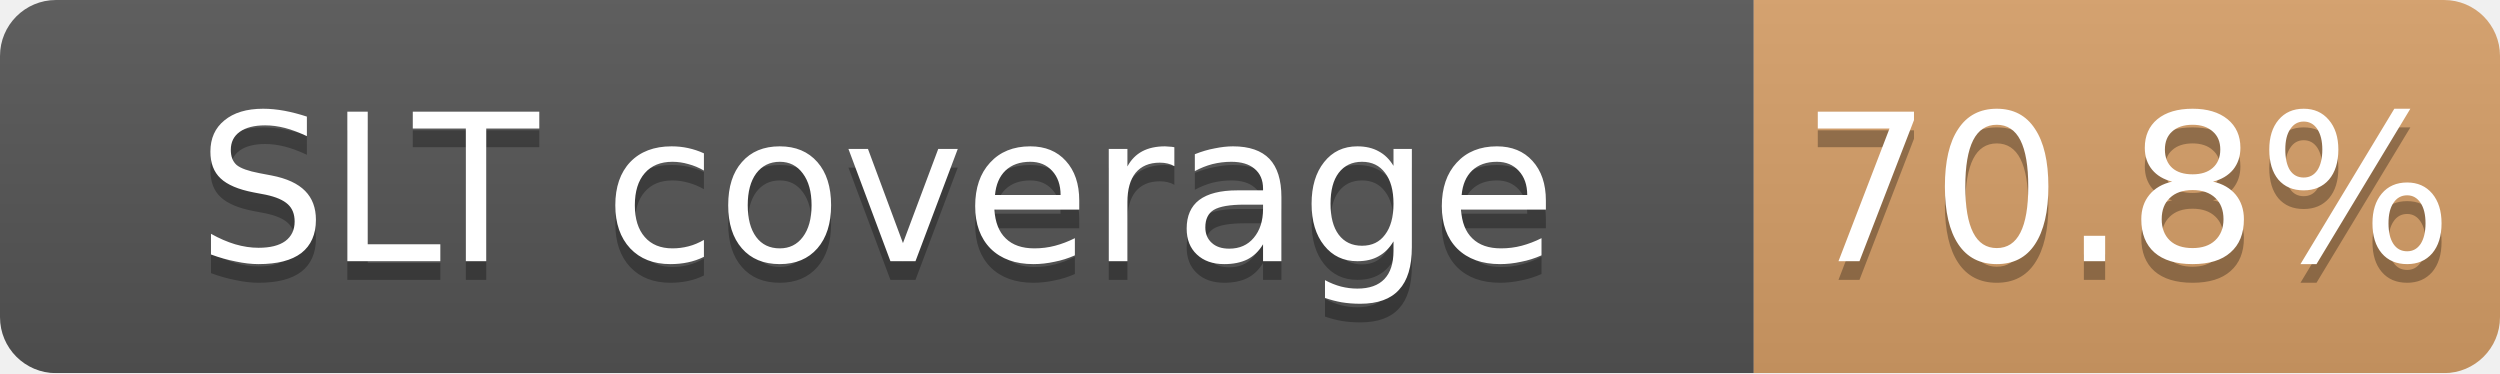
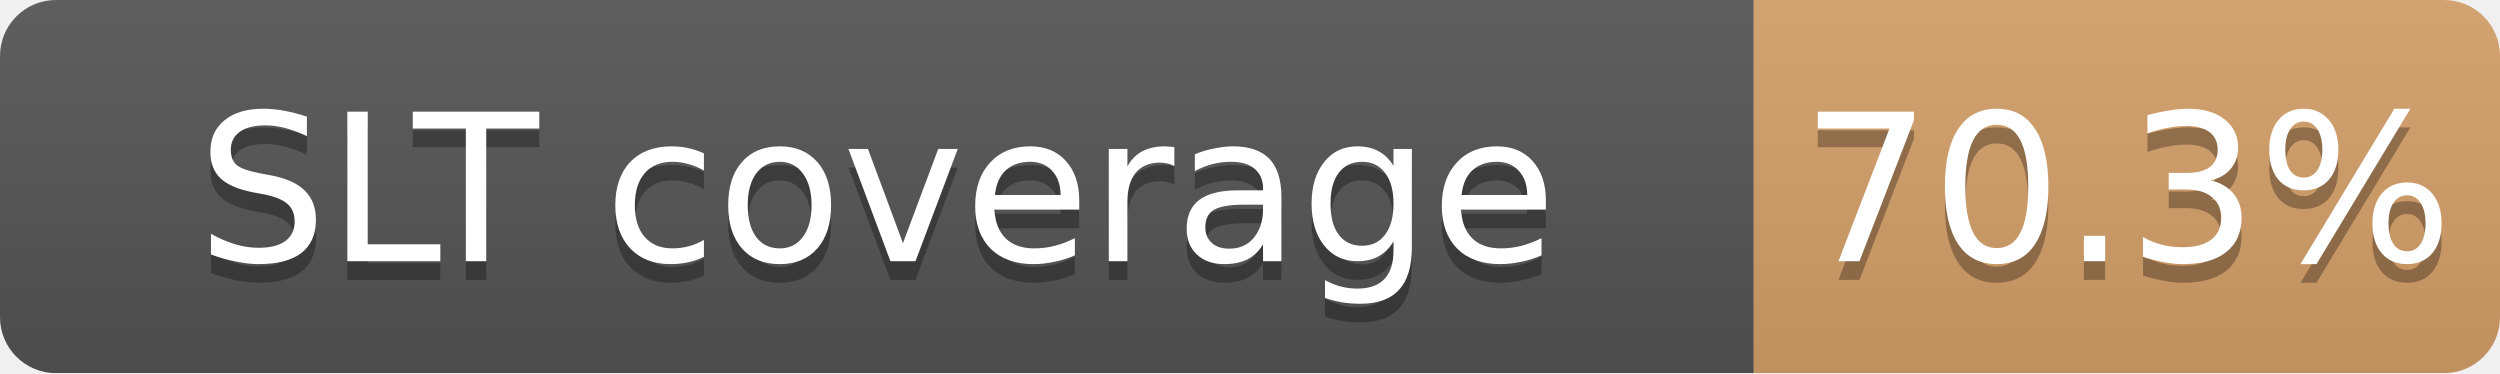
<svg xmlns="http://www.w3.org/2000/svg" width="134" height="20">
  <linearGradient id="b" x2="0" y2="100%">
    <stop offset="0" stop-color="#bbb" stop-opacity=".1" />
    <stop offset="1" stop-opacity=".1" />
  </linearGradient>
  <mask id="a">
    <rect width="134" height="20" rx="3" fill="#fff" />
  </mask>
  <g mask="url(#a)">
    <path fill="#555" d="M0 0h94v20H0z" />
-     <path fill="#CD7F32" fill-opacity="0.71" d="M94 0h40v20H94z" />
+     <path fill="#CD7F32" fill-opacity="0.70" d="M94 0h40v20H94z" />
    <path fill="url(#b)" d="M0 0h134v20H0z" />
  </g>
  <g fill="#fff" text-anchor="middle" font-family="DejaVu Sans,Verdana,Geneva,sans-serif" font-size="11">
    <text x="47.0" y="15" fill="#010101" fill-opacity=".3">SLT coverage</text>
    <text x="47.0" y="14">SLT coverage</text>
-     <text x="114.0" y="15" fill="#010101" fill-opacity=".3">70.8%</text>
-     <text x="114.0" y="14">70.8%</text>
+     <text x="114.0" y="15" fill="#010101" fill-opacity=".3">70.3%</text>
+     <text x="114.0" y="14">70.3%</text>
  </g>
</svg>
